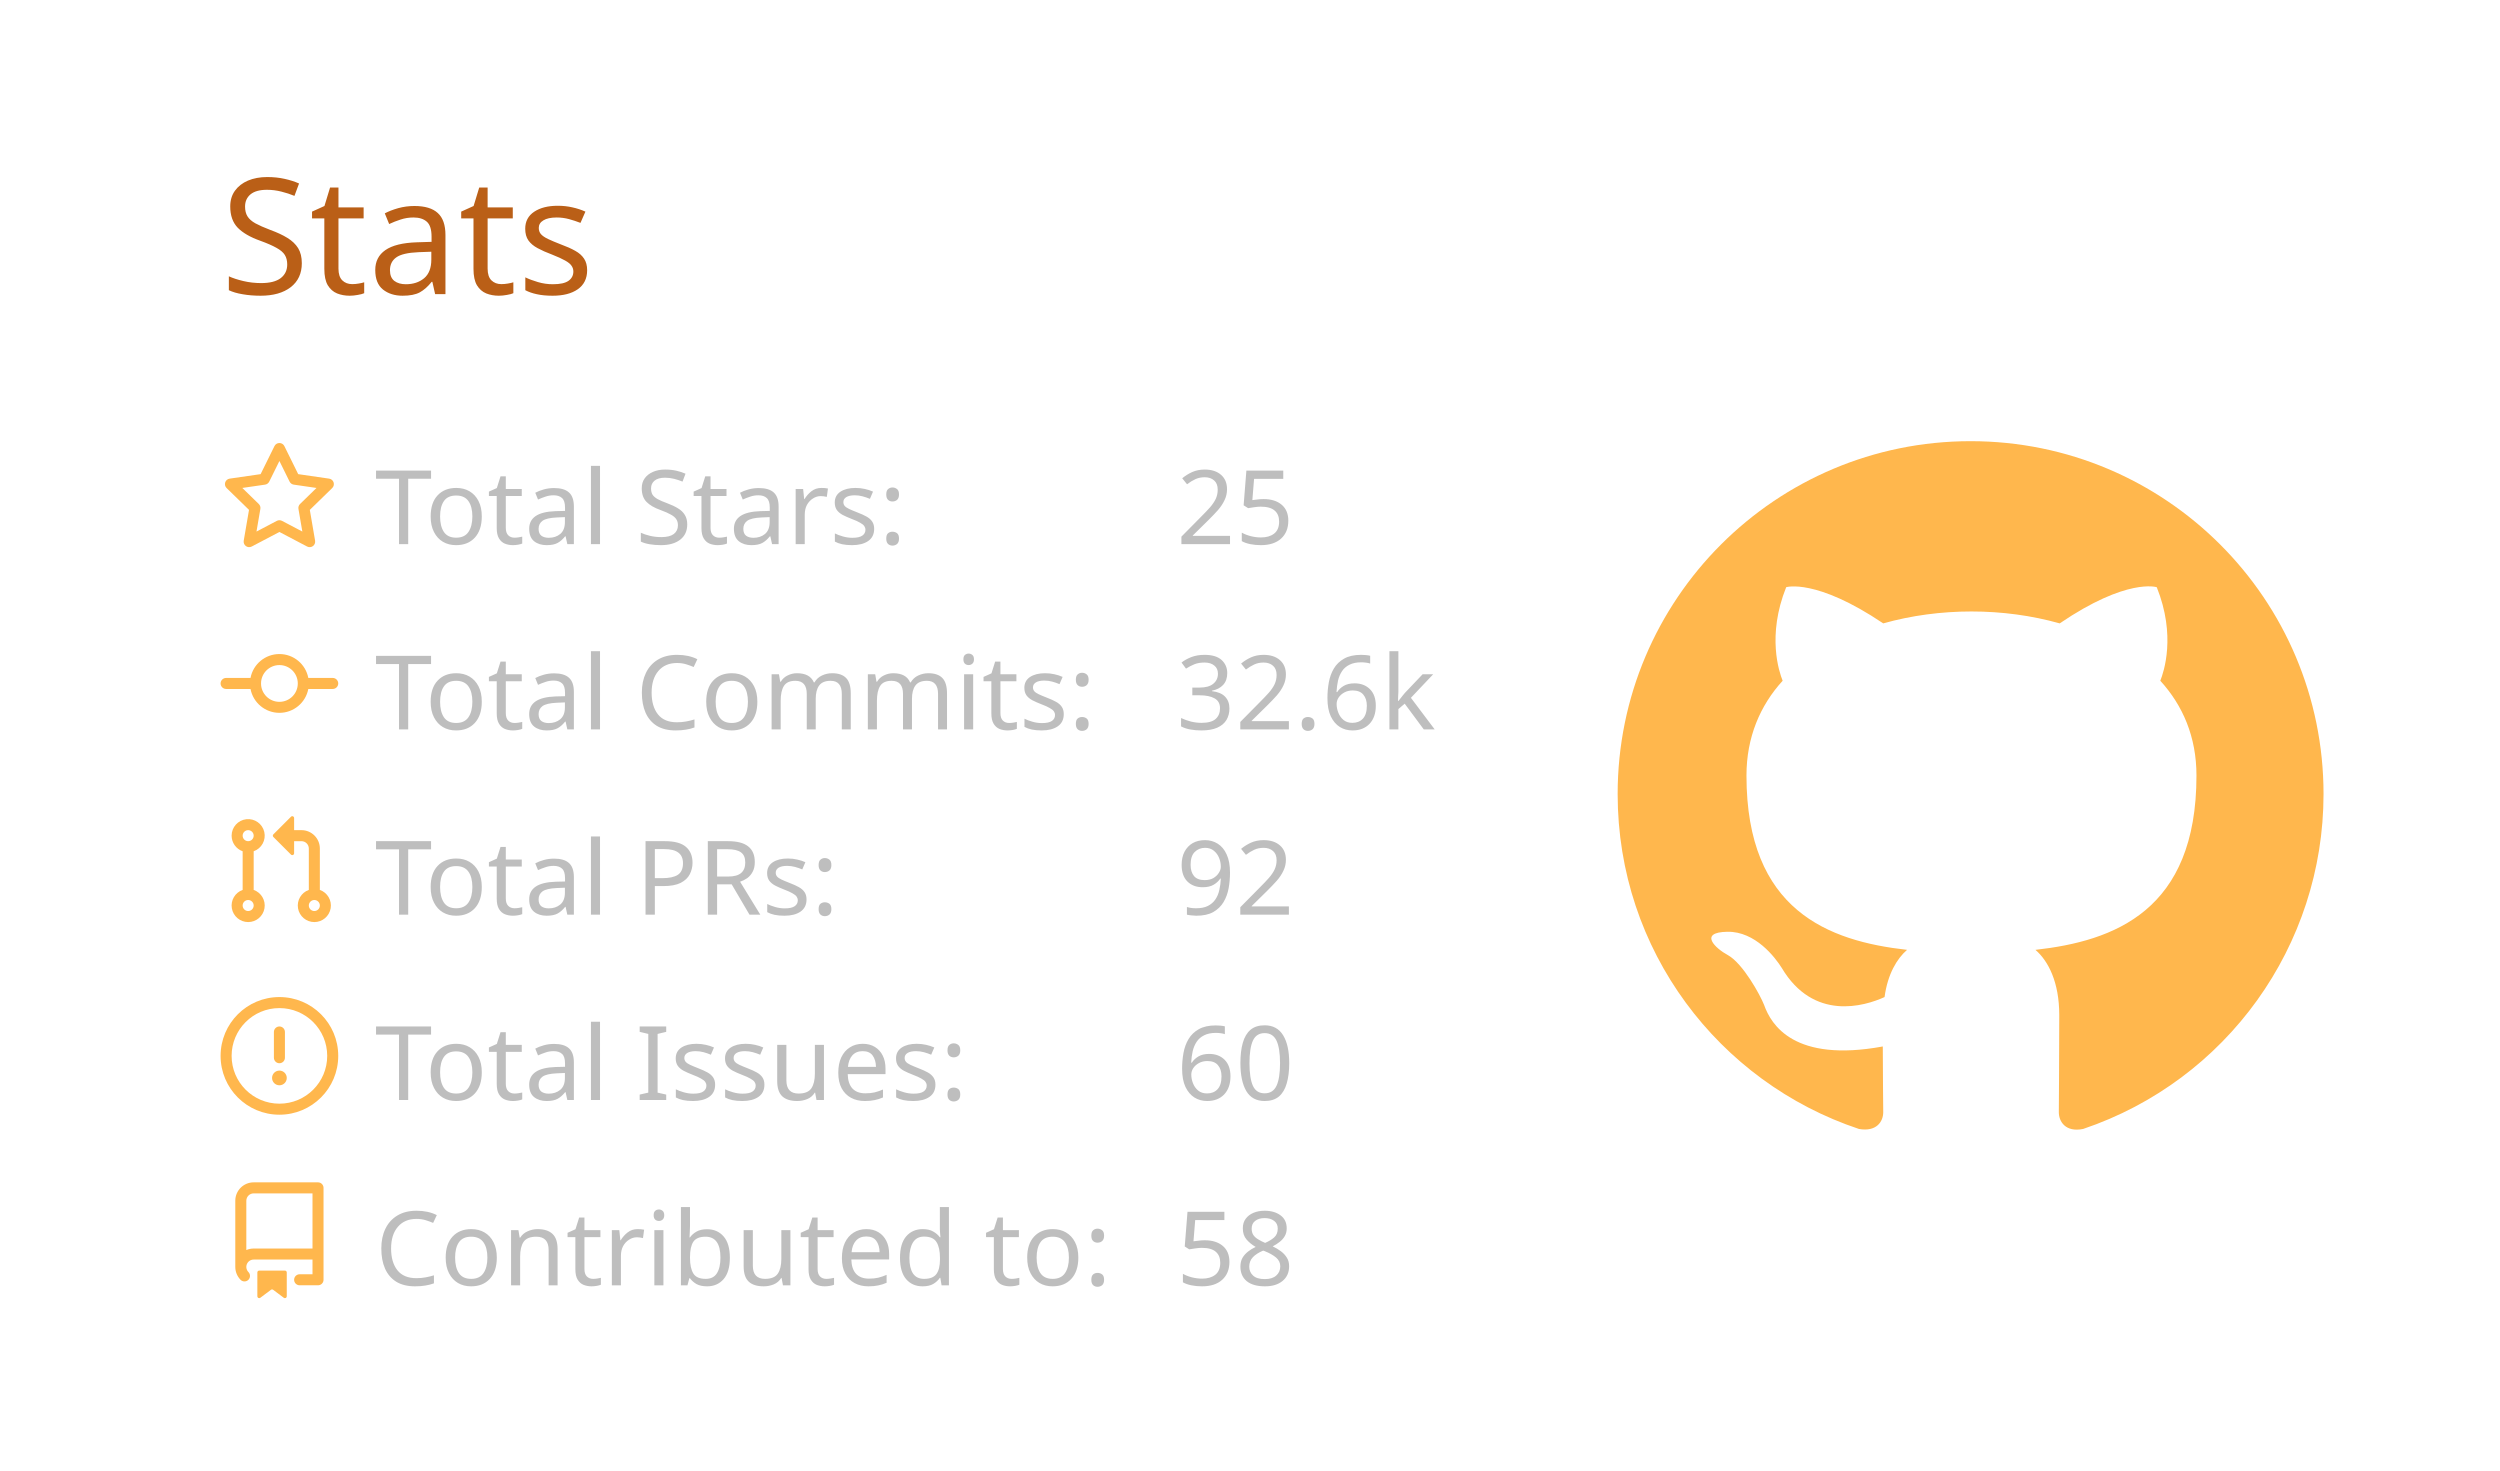
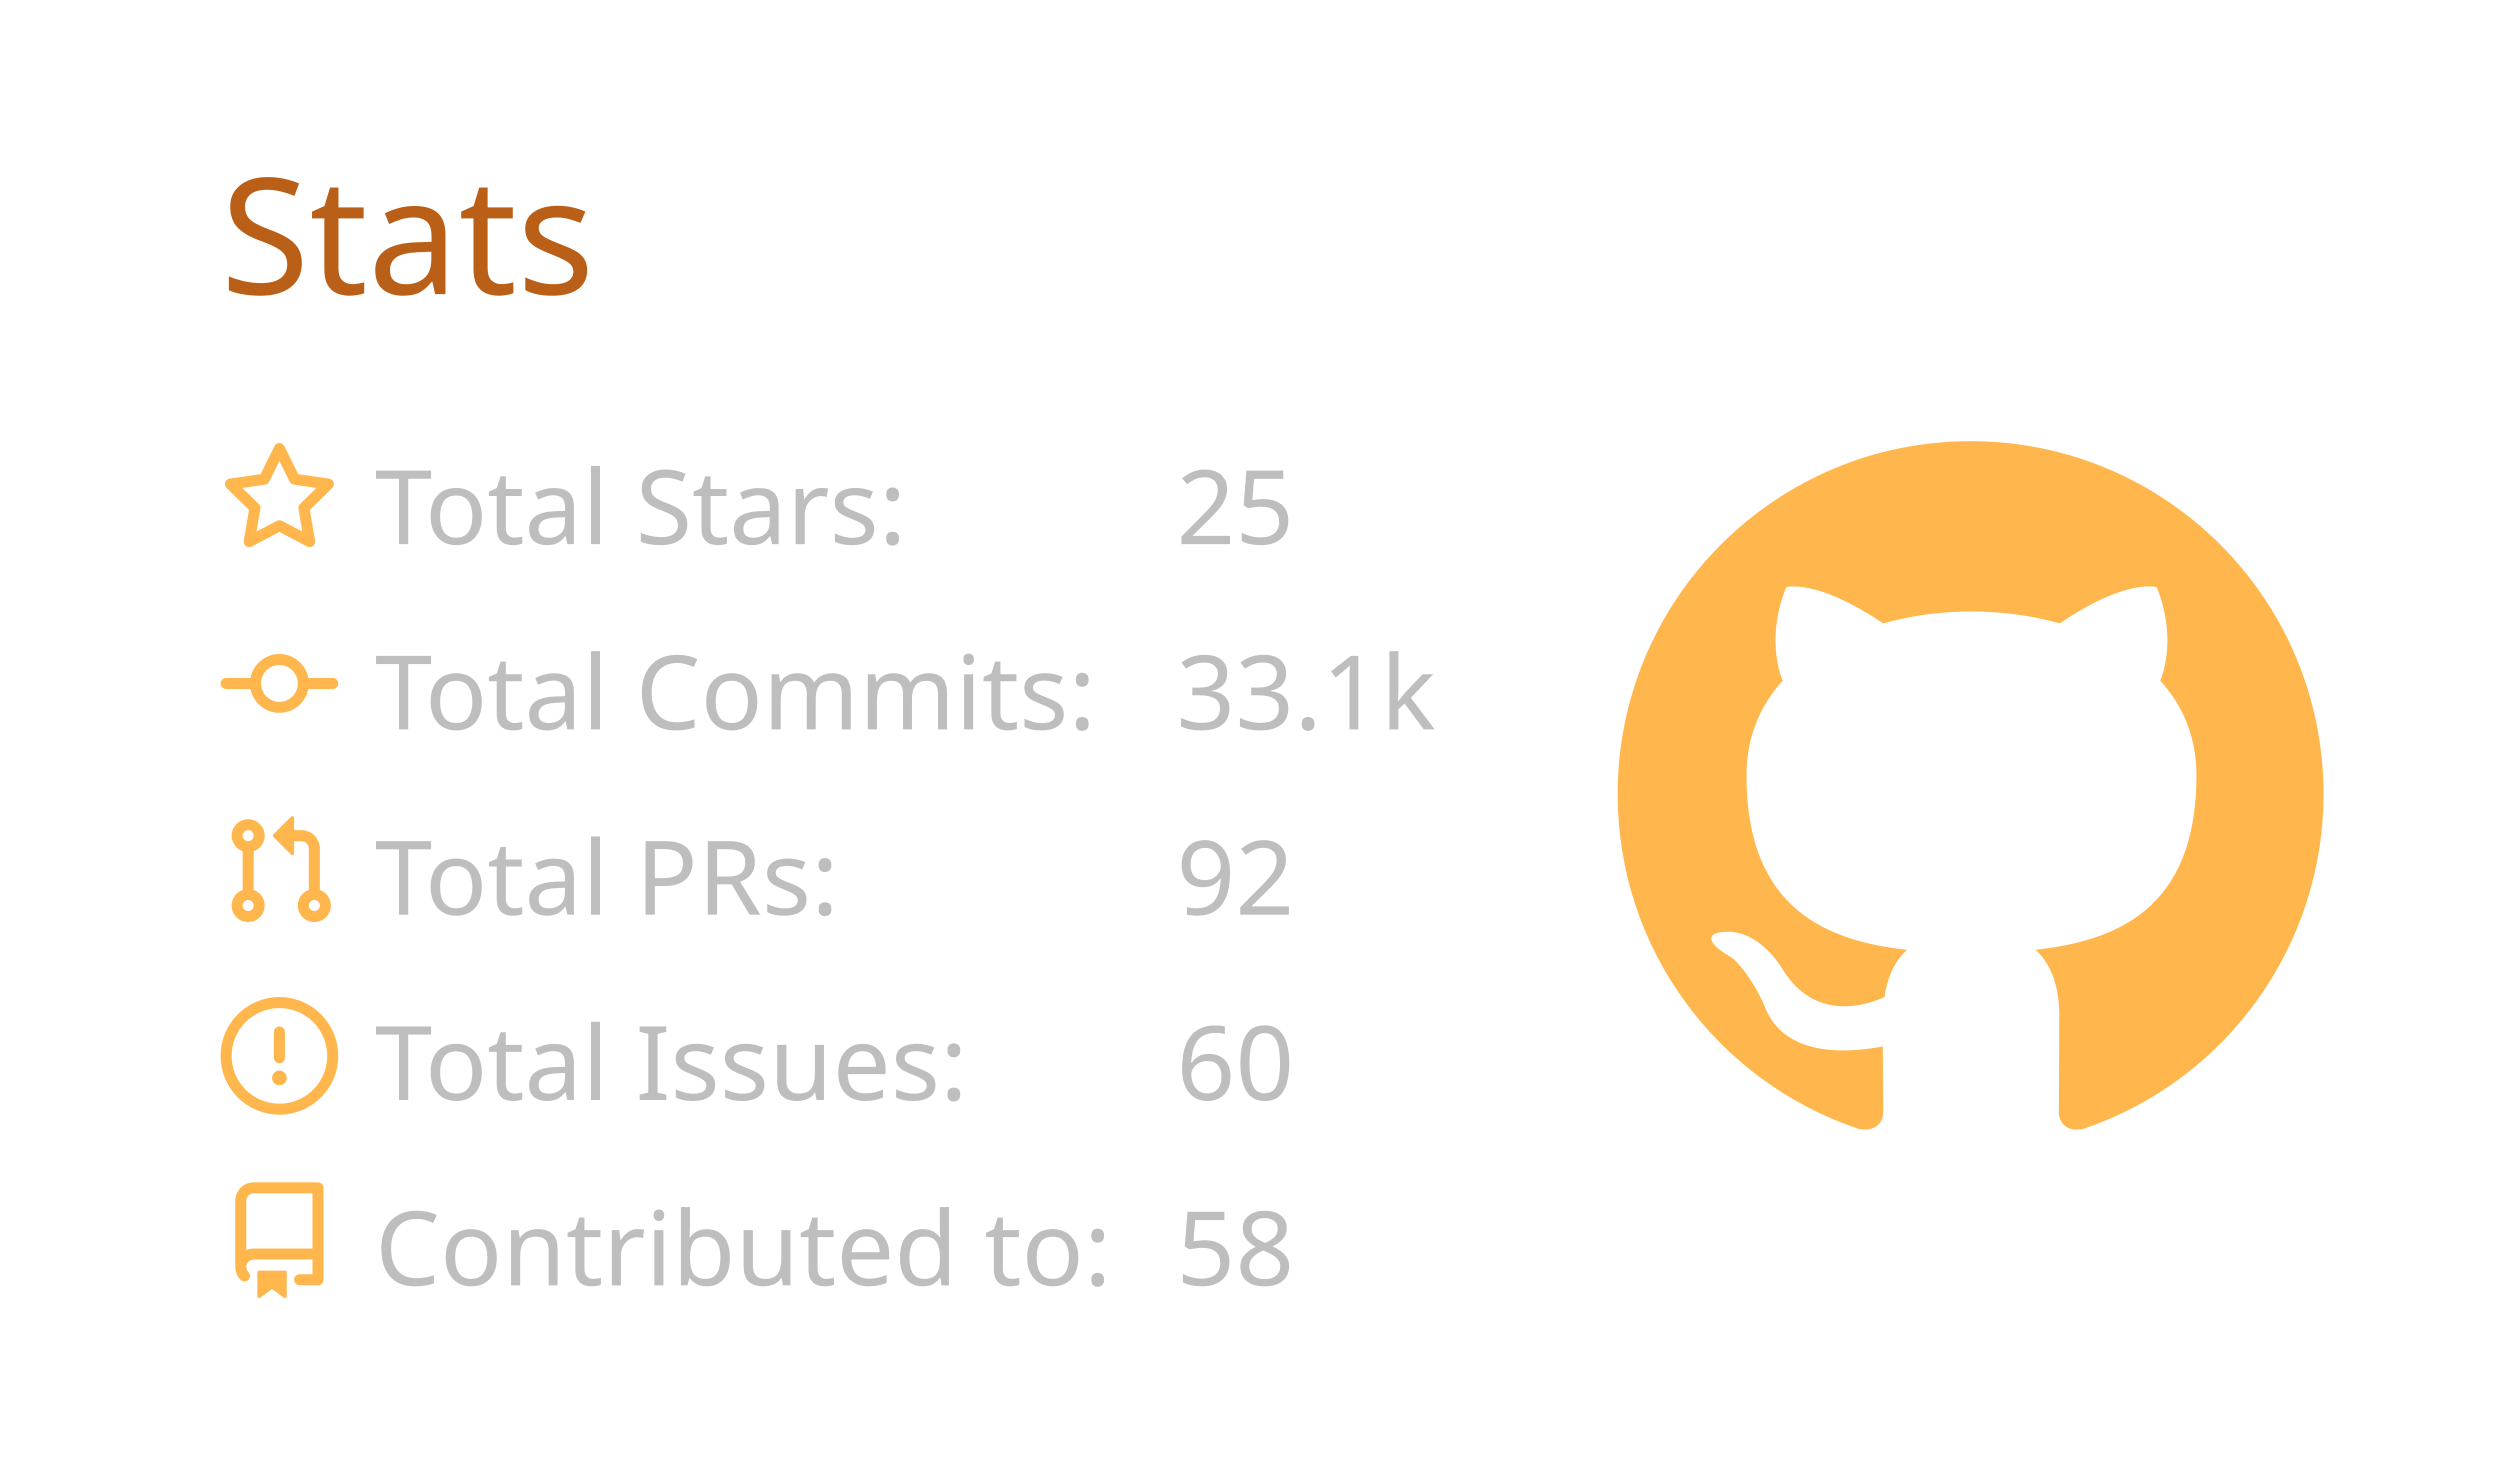
<svg xmlns="http://www.w3.org/2000/svg" width="340" height="200" viewBox="0 0 340 200">
  <style>* {
          font-family: 'Segoe UI', Ubuntu, "Helvetica Neue", Sans-Serif
        }</style>
  <g class="gpsc-root">
    <rect x="1" y="1" rx="5" ry="5" height="99%" width="99.412%" stroke="#000000" stroke-width="1" fill="#ffffff00" stroke-opacity="0" />
    <text x="30" y="40" class="gpsc-item" style="--gpsc-i: 0; font-size: 22px; fill: #ba5f17;">Stats</text>
    <g transform="translate(0,40)">
      <g transform="translate(30,20)">
        <g class="gpsc-item" style="--gpsc-i: 0;">
          <g transform="translate(0,0)" width="14" height="14" fill="#ffb74d">
            <path fill-rule="evenodd" d="M8 .25a.75.75 0 01.673.418l1.882 3.815 4.21.612a.75.75 0 01.416 1.279l-3.046 2.97.719 4.192a.75.75 0 01-1.088.791L8 12.347l-3.766 1.98a.75.75 0 01-1.088-.79l.72-4.194L.818 6.374a.75.75 0 01.416-1.28l4.21-.611L7.327.668A.75.75 0 018 .25zm0 2.445L6.615 5.5a.75.75 0 01-.564.41l-3.097.45 2.24 2.184a.75.75 0 01.216.664l-.528 3.084 2.769-1.456a.75.75 0 01.698 0l2.77 1.456-.53-3.084a.75.75 0 01.216-.664l2.24-2.183-3.096-.45a.75.75 0 01-.564-.41L8 2.694v.001z" />
          </g>
        </g>
        <g class="gpsc-item" style="--gpsc-i: 1;">
          <g transform="translate(0,25.2)" width="14" height="14" fill="#ffb74d">
            <path fill-rule="evenodd" d="M10.5 7.75a2.5 2.5 0 11-5 0 2.5 2.5 0 015 0zm1.43.75a4.002 4.002 0 01-7.86 0H.75a.75.75 0 110-1.5h3.32a4.001 4.001 0 017.86 0h3.32a.75.75 0 110 1.5h-3.32z" />
          </g>
        </g>
        <g class="gpsc-item" style="--gpsc-i: 2;">
          <g transform="translate(0,50.4)" width="14" height="14" fill="#ffb74d">
            <path fill-rule="evenodd" d="M7.177 3.073L9.573.677A.25.25 0 0110 .854v4.792a.25.25 0 01-.427.177L7.177 3.427a.25.25 0 010-.354zM3.75 2.5a.75.75 0 100 1.5.75.75 0 000-1.5zm-2.25.75a2.25 2.25 0 113 2.122v5.256a2.251 2.251 0 11-1.5 0V5.372A2.25 2.25 0 011.5 3.25zM11 2.5h-1V4h1a1 1 0 011 1v5.628a2.251 2.251 0 101.5 0V5A2.5 2.5 0 0011 2.5zm1 10.25a.75.75 0 111.5 0 .75.75 0 01-1.5 0zM3.75 12a.75.75 0 100 1.5.75.75 0 000-1.5z" />
          </g>
        </g>
        <g class="gpsc-item" style="--gpsc-i: 3;">
          <g transform="translate(0,75.6)" width="14" height="14" fill="#ffb74d">
            <path fill-rule="evenodd" d="M8 1.5a6.5 6.5 0 100 13 6.5 6.5 0 000-13zM0 8a8 8 0 1116 0A8 8 0 010 8zm9 3a1 1 0 11-2 0 1 1 0 012 0zm-.25-6.25a.75.75 0 00-1.5 0v3.5a.75.75 0 001.5 0v-3.5z" />
          </g>
        </g>
        <g class="gpsc-item" style="--gpsc-i: 4;">
          <g transform="translate(0,100.8)" width="14" height="14" fill="#ffb74d">
            <path fill-rule="evenodd" d="M2 2.5A2.5 2.5 0 014.5 0h8.75a.75.75 0 01.75.75v12.5a.75.75 0 01-.75.75h-2.5a.75.75 0 110-1.5h1.75v-2h-8a1 1 0 00-.714 1.7.75.75 0 01-1.072 1.05A2.495 2.495 0 012 11.5v-9zm10.5-1V9h-8c-.356 0-.694.074-1 .208V2.5a1 1 0 011-1h8zM5 12.25v3.25a.25.25 0 00.4.2l1.45-1.087a.25.25 0 01.3 0L8.6 15.7a.25.25 0 00.4-.2v-3.25a.25.25 0 00-.25-.25h-3.5a.25.25 0 00-.25.25z" />
          </g>
        </g>
        <text x="21" y="14" class="gpsc-item" style="--gpsc-i: 0; fill: #bebebe; font-size: 14px;">Total Stars:</text>
        <text x="21" y="39.2" class="gpsc-item" style="--gpsc-i: 1; fill: #bebebe; font-size: 14px;">Total Commits:</text>
        <text x="21" y="64.4" class="gpsc-item" style="--gpsc-i: 2; fill: #bebebe; font-size: 14px;">Total PRs:</text>
        <text x="21" y="89.6" class="gpsc-item" style="--gpsc-i: 3; fill: #bebebe; font-size: 14px;">Total Issues:</text>
        <text x="21" y="114.8" class="gpsc-item" style="--gpsc-i: 4; fill: #bebebe; font-size: 14px;">Contributed to:</text>
        <text x="130" y="14" class="gpsc-item" style="--gpsc-i: 0; fill: #bebebe; font-size: 14px;">25</text>
-         <text x="130" y="39.2" class="gpsc-item" style="--gpsc-i: 1; fill: #bebebe; font-size: 14px;">32.6k</text>
+         <text x="130" y="39.2" class="gpsc-item" style="--gpsc-i: 1; fill: #bebebe; font-size: 14px;">33.1k</text>
        <text x="130" y="64.4" class="gpsc-item" style="--gpsc-i: 2; fill: #bebebe; font-size: 14px;">92</text>
        <text x="130" y="89.6" class="gpsc-item" style="--gpsc-i: 3; fill: #bebebe; font-size: 14px;">60</text>
        <text x="130" y="114.8" class="gpsc-item" style="--gpsc-i: 4; fill: #bebebe; font-size: 14px;">58</text>
      </g>
      <g transform="translate(220,20)">
        <g transform="scale(6)" style="fill: #ffb74d;">
          <path fill-rule="evenodd" d="M8 0C3.58 0 0 3.58 0 8c0 3.54 2.29 6.53 5.47 7.59.4.07.55-.17.55-.38 0-.19-.01-.82-.01-1.49-2.01.37-2.53-.49-2.69-.94-.09-.23-.48-.94-.82-1.13-.28-.15-.68-.52-.01-.53.63-.01 1.08.58 1.23.82.72 1.21 1.87.87 2.33.66.07-.52.28-.87.51-1.07-1.78-.2-3.64-.89-3.64-3.95 0-.87.31-1.59.82-2.15-.08-.2-.36-1.02.08-2.12 0 0 .67-.21 2.2.82.64-.18 1.32-.27 2-.27.68 0 1.36.09 2 .27 1.53-1.04 2.2-.82 2.2-.82.44 1.1.16 1.92.08 2.12.51.56.82 1.27.82 2.15 0 3.07-1.87 3.75-3.65 3.95.29.25.54.73.54 1.48 0 1.07-.01 1.93-.01 2.2 0 .21.15.46.55.38A8.013 8.013 0 0016 8c0-4.42-3.58-8-8-8z" />
        </g>
      </g>
    </g>
  </g>
</svg>
